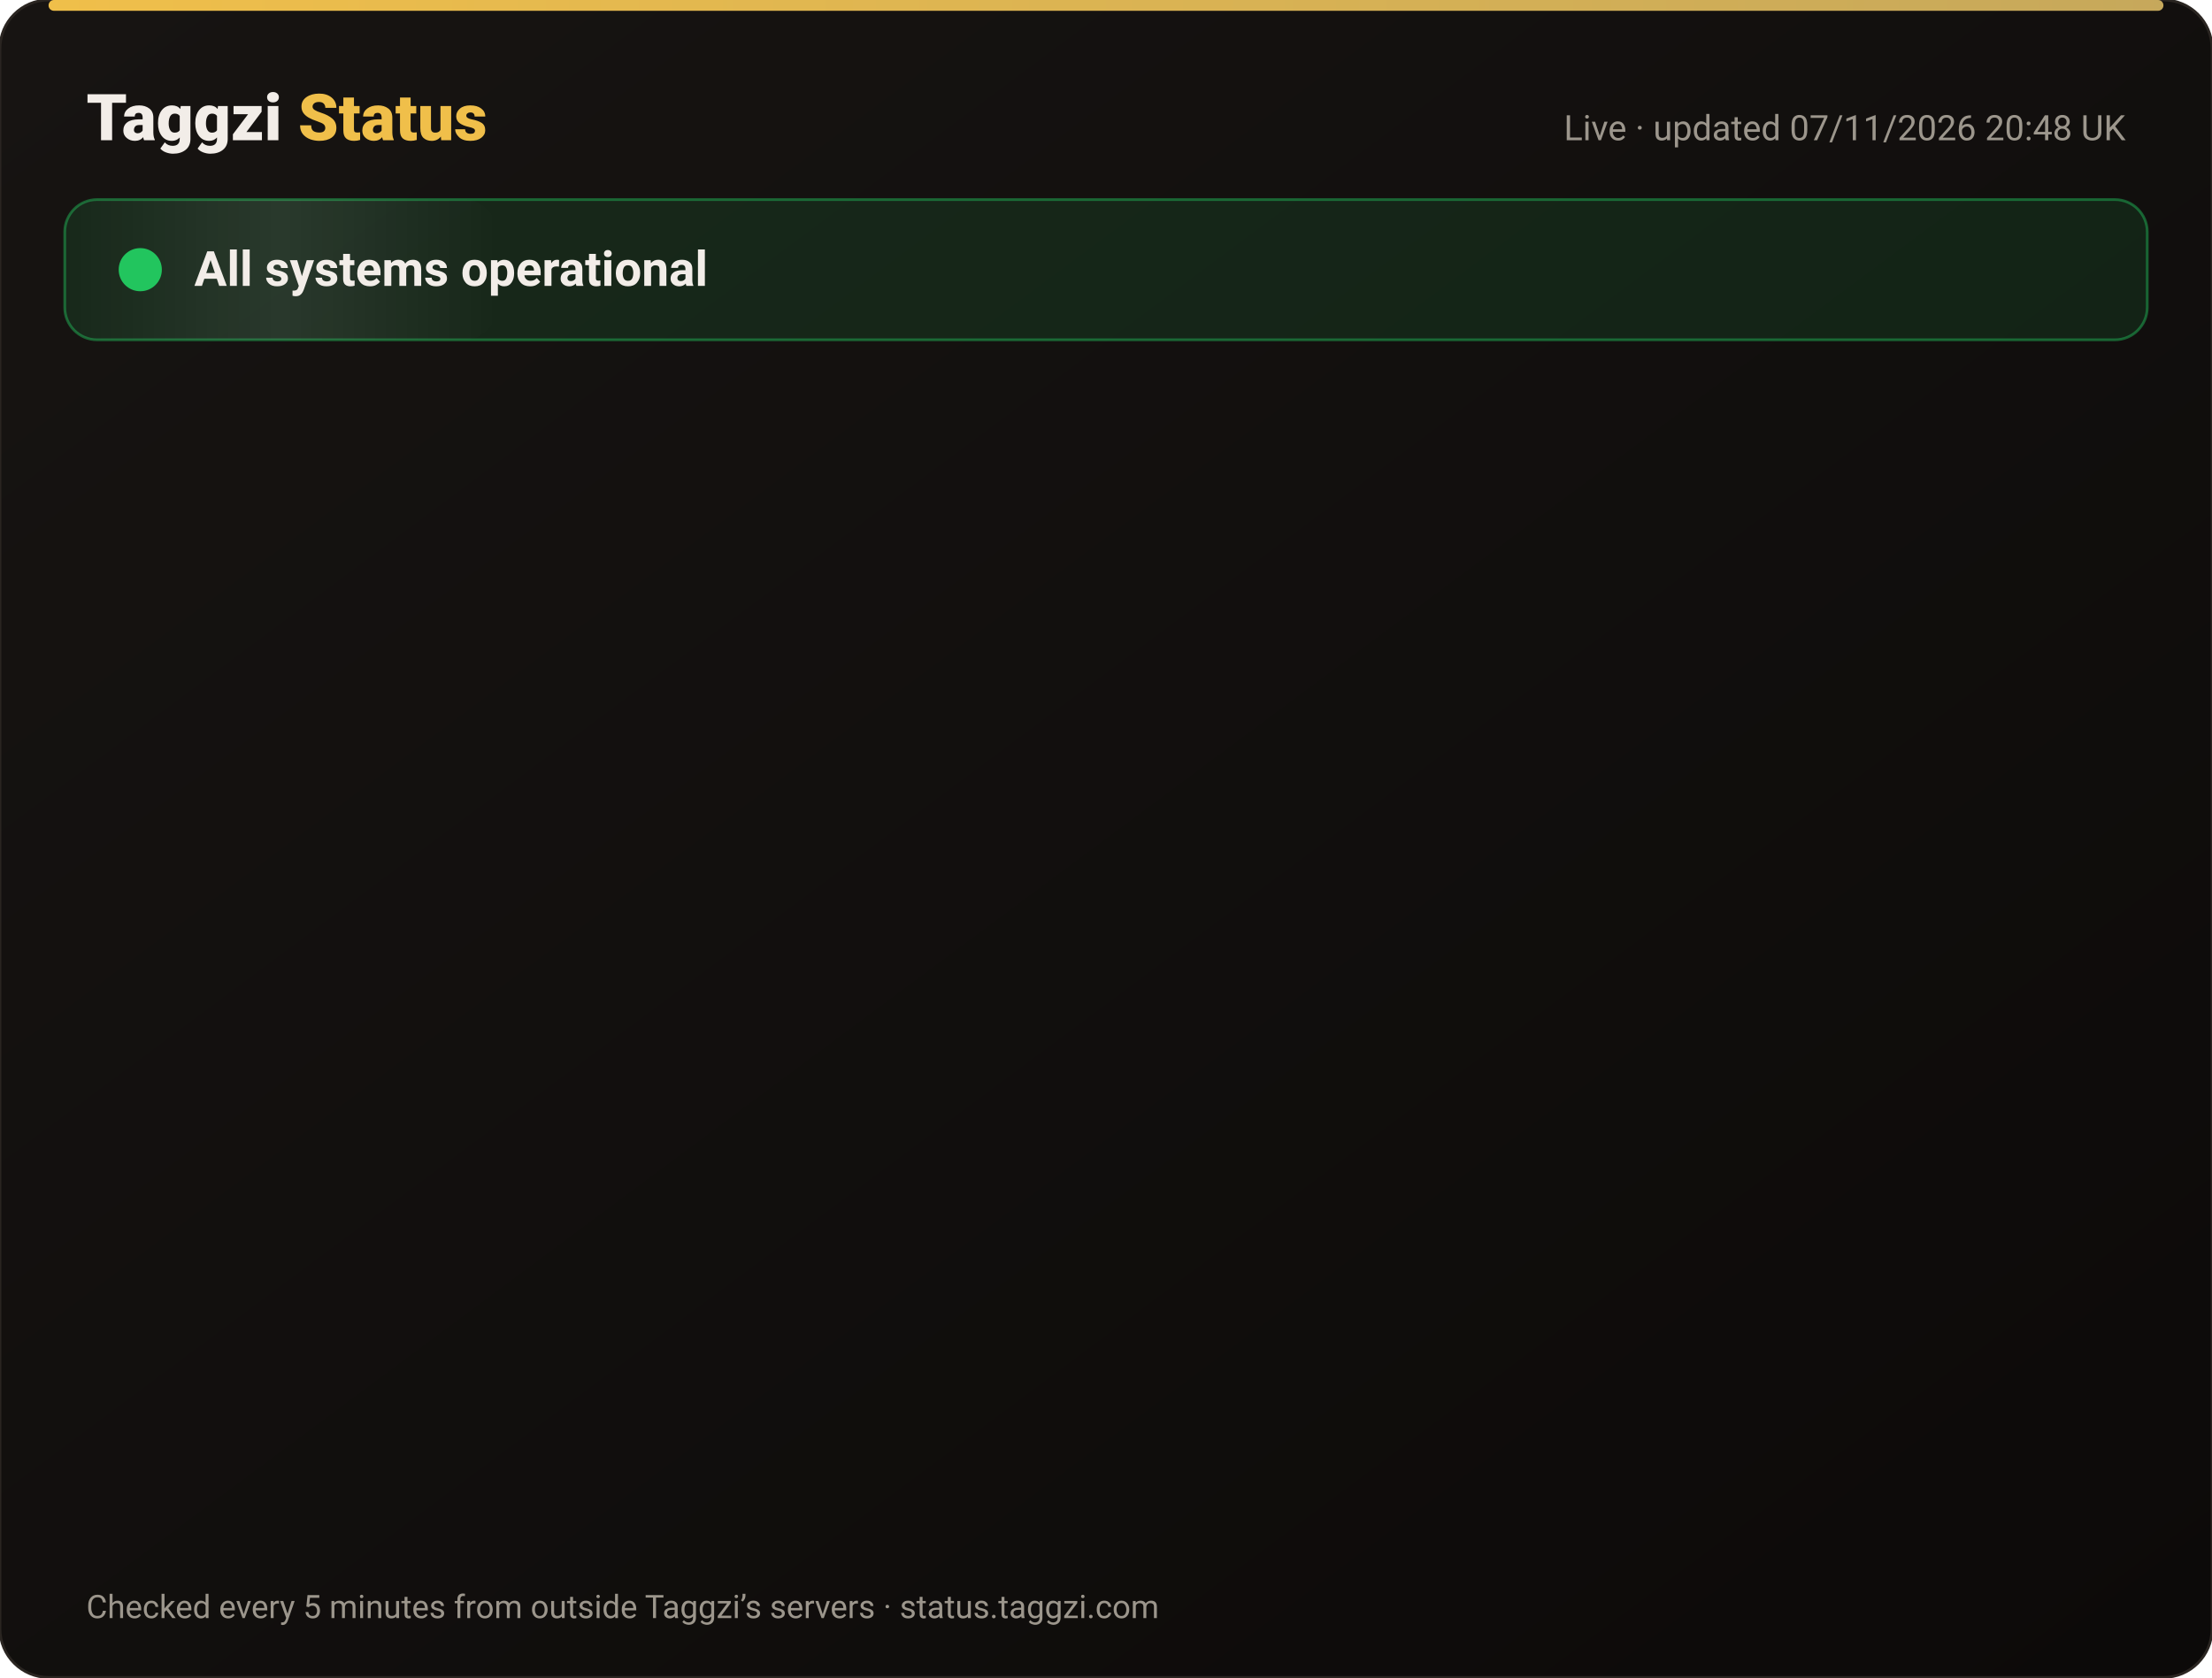
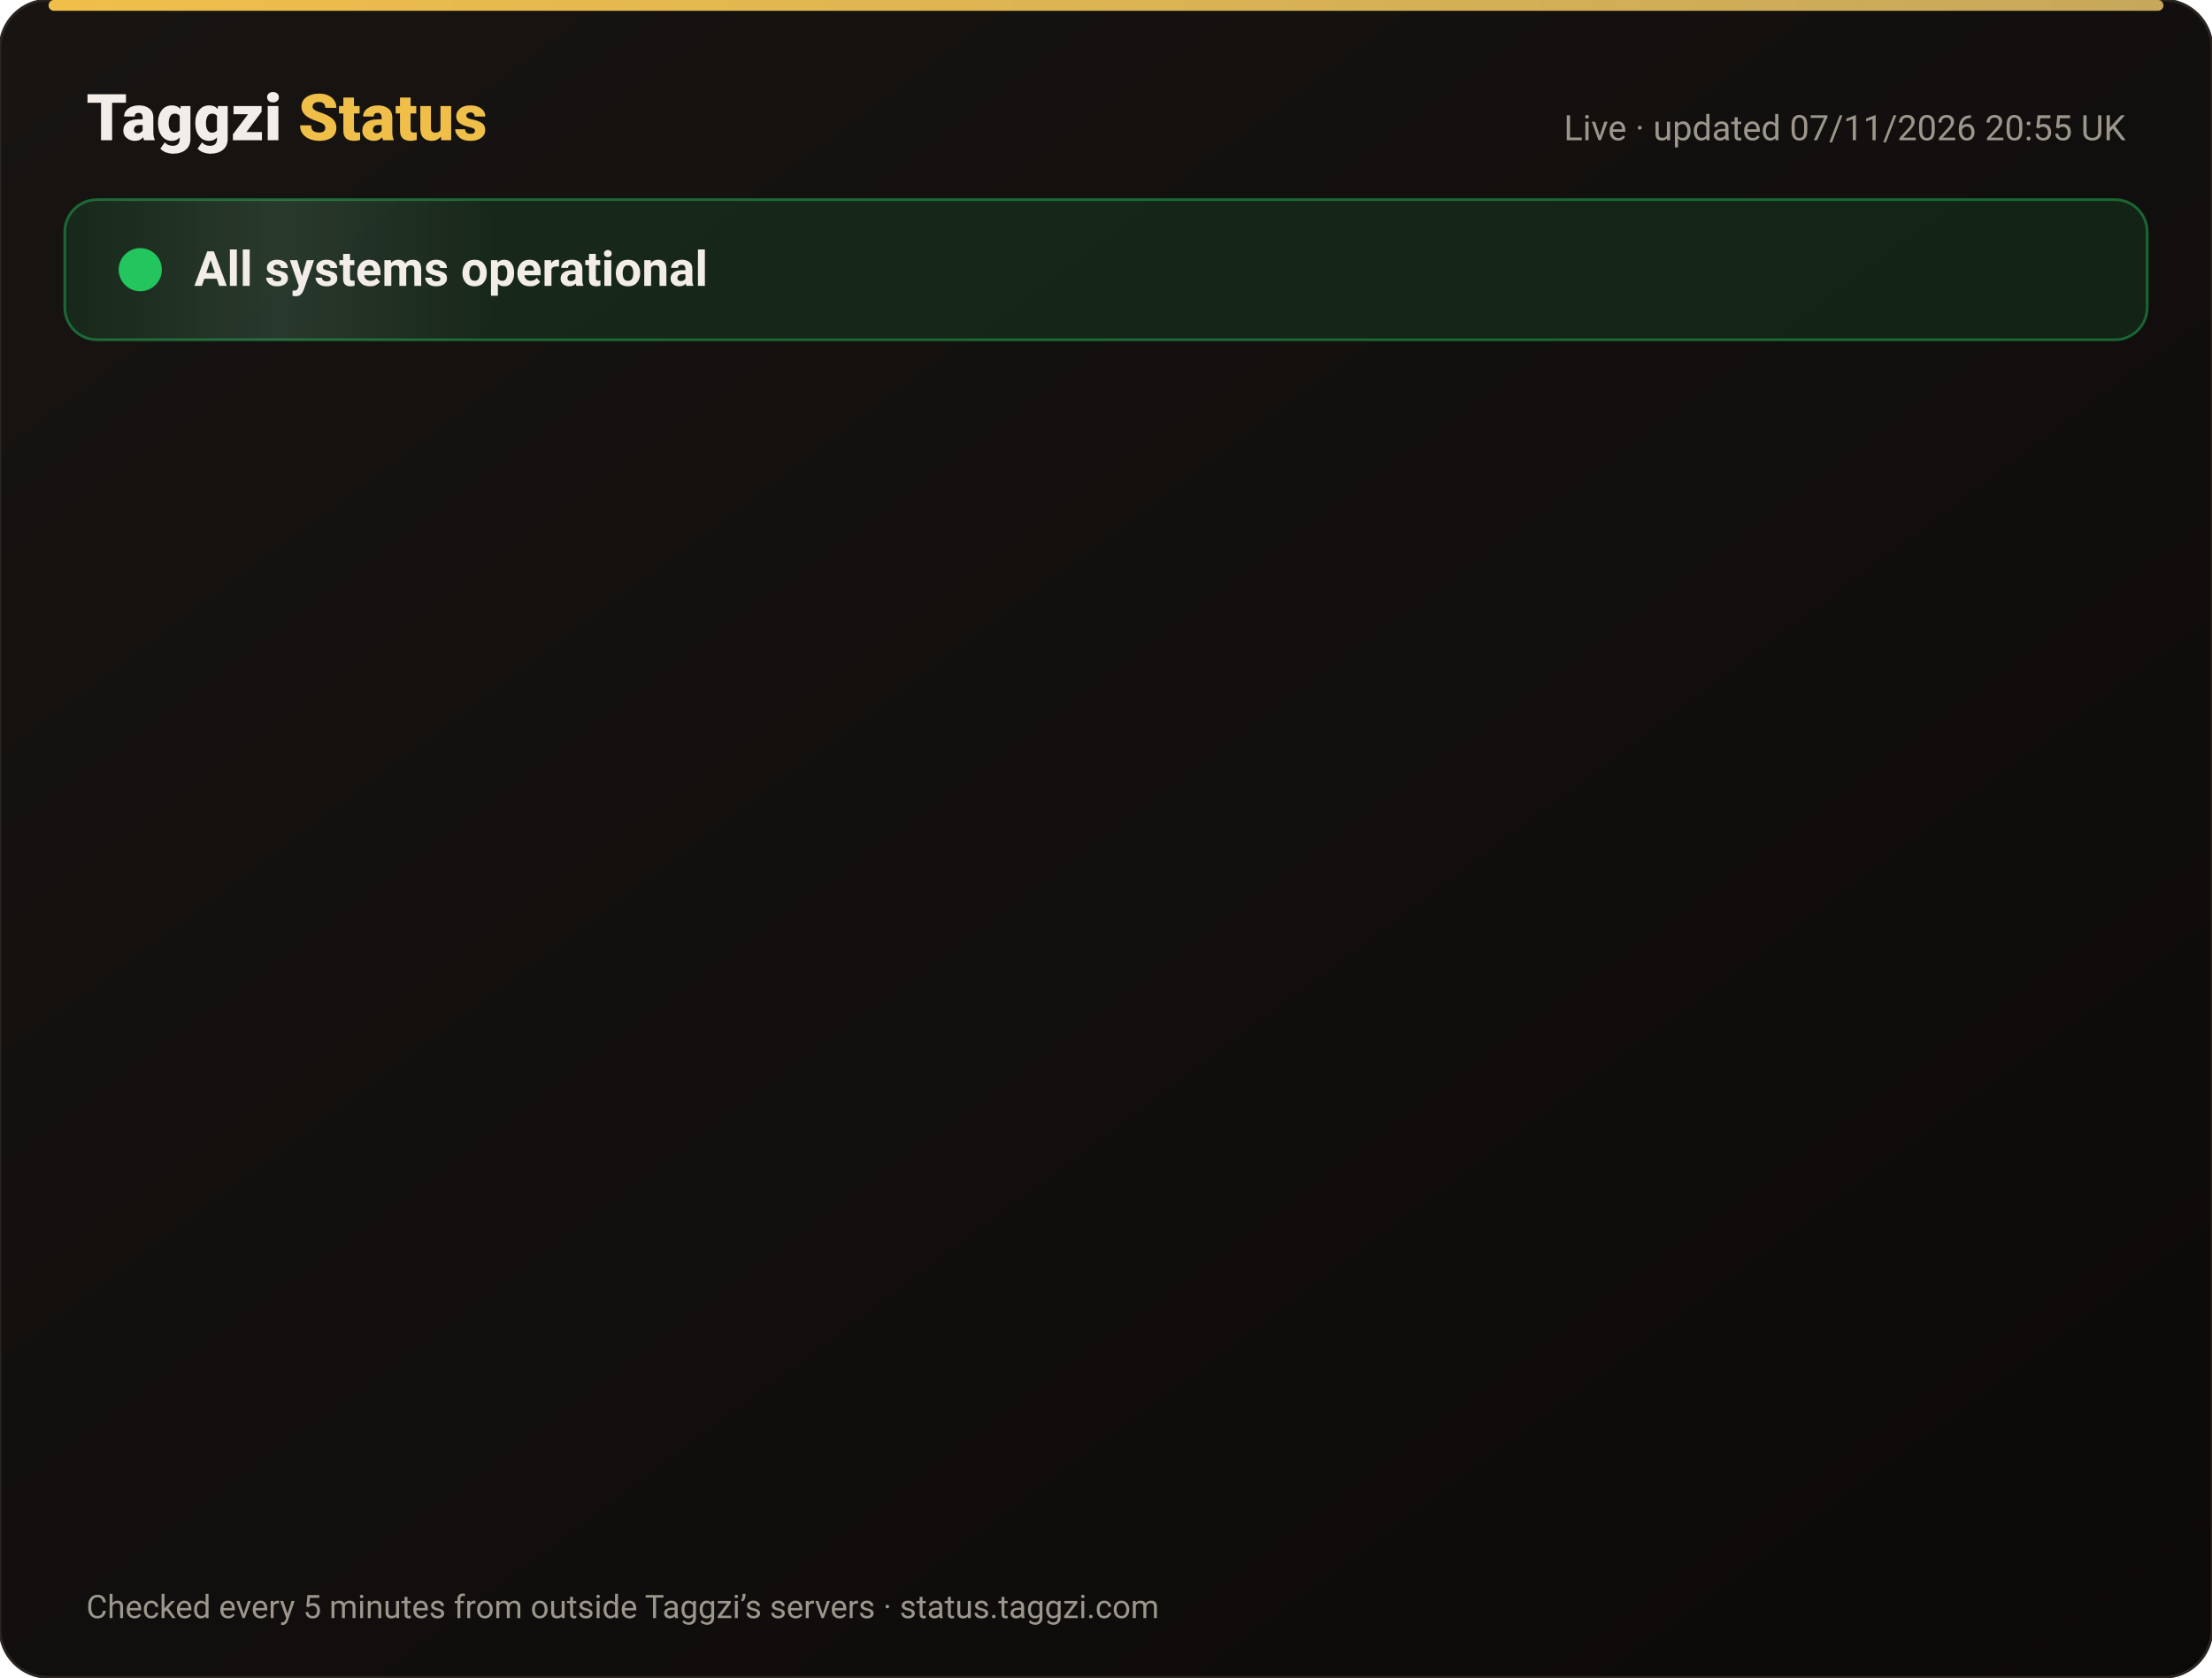
<svg xmlns="http://www.w3.org/2000/svg" width="820" height="622" viewBox="0 0 820 622" font-family="-apple-system,Segoe UI,Roboto,Helvetica,Arial,sans-serif">
  <defs>
    <linearGradient id="bg" x1="0" y1="0" x2="1" y2="1">
      <stop offset="0" stop-color="#171412" />
      <stop offset="1" stop-color="#0C0A09" />
    </linearGradient>
    <linearGradient id="gold" x1="0" x2="1">
      <stop offset="0" stop-color="#F0BF4A" />
      <stop offset="1" stop-color="#c6a85b" />
    </linearGradient>
    <linearGradient id="shine" x1="0" x2="1">
      <stop offset="0" stop-color="#fff" stop-opacity="0" />
      <stop offset=".5" stop-color="#fff" stop-opacity=".08" />
      <stop offset="1" stop-color="#fff" stop-opacity="0" />
    </linearGradient>
  </defs>
  <rect width="820" height="622" rx="18" fill="url(#bg)" stroke="#2a2521" />
  <rect x="18" y="0" width="784" height="4" rx="2" fill="url(#gold)" />
  <text x="32" y="52" font-size="24" font-weight="800" fill="#F2EDE8">Taggzi <tspan fill="#F0BF4A">Status</tspan>
  </text>
-   <text x="788" y="52" font-size="13" fill="#9C968C" text-anchor="end">Live · updated 07/11/2026 20:48 UK</text>
+   <text x="788" y="52" font-size="13" fill="#9C968C" text-anchor="end">Live · updated 07/11/2026 20:55 UK</text>
  <rect x="24" y="74" width="772" height="52" rx="12" fill="#22c55e" fill-opacity=".12" stroke="#22c55e" stroke-opacity=".45" />
  <rect x="24" y="74" width="160" height="52" rx="12" fill="url(#shine)">
    <animate attributeName="x" from="-160" to="820" dur="4s" repeatCount="indefinite" />
  </rect>
  <circle cx="52" cy="100" r="7" fill="#22c55e" />
  <circle cx="52" cy="100" r="7" fill="none" stroke="#22c55e" stroke-width="2">
    <animate attributeName="r" values="7;15;7" dur="2s" repeatCount="indefinite" />
    <animate attributeName="opacity" values=".9;0;.9" dur="2s" repeatCount="indefinite" />
  </circle>
  <text x="72" y="106" font-size="18" font-weight="700" fill="#F2EDE8">All systems operational</text>
  <g opacity="0">
    <animate attributeName="opacity" from="0" to="1" begin="0.00s" dur=".6s" fill="freeze" />
    <line x1="32" y1="188" x2="788" y2="188" stroke="#2a2521" />
    <circle cx="44" cy="166" r="6" fill="#22c55e">
      <animate attributeName="opacity" values="1;.45;1" dur="2.4s" begin="0.00s" repeatCount="indefinite" />
    </circle>
    <text x="62" y="171" font-size="15" font-weight="650" fill="#F2EDE8">Website</text>
    <text x="630" y="171" font-size="13" fill="#9C968C" text-anchor="end">99.97% uptime</text>
    <rect x="648" y="154" width="140" height="24" rx="12" fill="#22c55e" fill-opacity=".14" stroke="#22c55e" stroke-opacity=".5" />
    <text x="718" y="171" font-size="12" font-weight="700" fill="#22c55e" text-anchor="middle">Operational</text>
  </g>
  <g opacity="0">
    <animate attributeName="opacity" from="0" to="1" begin="0.15s" dur=".6s" fill="freeze" />
    <line x1="32" y1="234" x2="788" y2="234" stroke="#2a2521" />
    <circle cx="44" cy="212" r="6" fill="#22c55e">
      <animate attributeName="opacity" values="1;.45;1" dur="2.4s" begin="0.15s" repeatCount="indefinite" />
    </circle>
    <text x="62" y="217" font-size="15" font-weight="650" fill="#F2EDE8">Tag scans</text>
    <text x="630" y="217" font-size="13" fill="#9C968C" text-anchor="end">99.97% uptime</text>
    <rect x="648" y="200" width="140" height="24" rx="12" fill="#22c55e" fill-opacity=".14" stroke="#22c55e" stroke-opacity=".5" />
    <text x="718" y="217" font-size="12" font-weight="700" fill="#22c55e" text-anchor="middle">Operational</text>
  </g>
  <g opacity="0">
    <animate attributeName="opacity" from="0" to="1" begin="0.30s" dur=".6s" fill="freeze" />
    <line x1="32" y1="280" x2="788" y2="280" stroke="#2a2521" />
    <circle cx="44" cy="258" r="6" fill="#22c55e">
      <animate attributeName="opacity" values="1;.45;1" dur="2.4s" begin="0.30s" repeatCount="indefinite" />
    </circle>
    <text x="62" y="263" font-size="15" font-weight="650" fill="#F2EDE8">Manual tag lookup</text>
    <text x="630" y="263" font-size="13" fill="#9C968C" text-anchor="end">99.97% uptime</text>
    <rect x="648" y="246" width="140" height="24" rx="12" fill="#22c55e" fill-opacity=".14" stroke="#22c55e" stroke-opacity=".5" />
    <text x="718" y="263" font-size="12" font-weight="700" fill="#22c55e" text-anchor="middle">Operational</text>
  </g>
  <g opacity="0">
    <animate attributeName="opacity" from="0" to="1" begin="0.45s" dur=".6s" fill="freeze" />
    <line x1="32" y1="326" x2="788" y2="326" stroke="#2a2521" />
    <circle cx="44" cy="304" r="6" fill="#22c55e">
      <animate attributeName="opacity" values="1;.45;1" dur="2.4s" begin="0.45s" repeatCount="indefinite" />
    </circle>
    <text x="62" y="309" font-size="15" font-weight="650" fill="#F2EDE8">App &amp; login</text>
    <text x="630" y="309" font-size="13" fill="#9C968C" text-anchor="end">99.97% uptime</text>
    <rect x="648" y="292" width="140" height="24" rx="12" fill="#22c55e" fill-opacity=".14" stroke="#22c55e" stroke-opacity=".5" />
    <text x="718" y="309" font-size="12" font-weight="700" fill="#22c55e" text-anchor="middle">Operational</text>
  </g>
  <g opacity="0">
    <animate attributeName="opacity" from="0" to="1" begin="0.60s" dur=".6s" fill="freeze" />
    <line x1="32" y1="372" x2="788" y2="372" stroke="#2a2521" />
    <circle cx="44" cy="350" r="6" fill="#22c55e">
      <animate attributeName="opacity" values="1;.45;1" dur="2.4s" begin="0.60s" repeatCount="indefinite" />
    </circle>
    <text x="62" y="355" font-size="15" font-weight="650" fill="#F2EDE8">Community alerts</text>
    <text x="630" y="355" font-size="13" fill="#9C968C" text-anchor="end">99.97% uptime</text>
    <rect x="648" y="338" width="140" height="24" rx="12" fill="#22c55e" fill-opacity=".14" stroke="#22c55e" stroke-opacity=".5" />
    <text x="718" y="355" font-size="12" font-weight="700" fill="#22c55e" text-anchor="middle">Operational</text>
  </g>
  <g opacity="0">
    <animate attributeName="opacity" from="0" to="1" begin="0.75s" dur=".6s" fill="freeze" />
    <line x1="32" y1="418" x2="788" y2="418" stroke="#2a2521" />
    <circle cx="44" cy="396" r="6" fill="#22c55e">
      <animate attributeName="opacity" values="1;.45;1" dur="2.4s" begin="0.75s" repeatCount="indefinite" />
    </circle>
    <text x="62" y="401" font-size="15" font-weight="650" fill="#F2EDE8">Private calling</text>
    <text x="630" y="401" font-size="13" fill="#9C968C" text-anchor="end">99.97% uptime</text>
    <rect x="648" y="384" width="140" height="24" rx="12" fill="#22c55e" fill-opacity=".14" stroke="#22c55e" stroke-opacity=".5" />
    <text x="718" y="401" font-size="12" font-weight="700" fill="#22c55e" text-anchor="middle">Operational</text>
  </g>
  <g opacity="0">
    <animate attributeName="opacity" from="0" to="1" begin="0.90s" dur=".6s" fill="freeze" />
    <line x1="32" y1="464" x2="788" y2="464" stroke="#2a2521" />
    <circle cx="44" cy="442" r="6" fill="#22c55e">
      <animate attributeName="opacity" values="1;.45;1" dur="2.4s" begin="0.90s" repeatCount="indefinite" />
    </circle>
    <text x="62" y="447" font-size="15" font-weight="650" fill="#F2EDE8">Payments</text>
    <text x="630" y="447" font-size="13" fill="#9C968C" text-anchor="end">99.96% uptime</text>
    <rect x="648" y="430" width="140" height="24" rx="12" fill="#22c55e" fill-opacity=".14" stroke="#22c55e" stroke-opacity=".5" />
    <text x="718" y="447" font-size="12" font-weight="700" fill="#22c55e" text-anchor="middle">Operational</text>
  </g>
  <g opacity="0">
    <animate attributeName="opacity" from="0" to="1" begin="1.05s" dur=".6s" fill="freeze" />
    <line x1="32" y1="510" x2="788" y2="510" stroke="#2a2521" />
    <circle cx="44" cy="488" r="6" fill="#22c55e">
      <animate attributeName="opacity" values="1;.45;1" dur="2.4s" begin="1.05s" repeatCount="indefinite" />
    </circle>
    <text x="62" y="493" font-size="15" font-weight="650" fill="#F2EDE8">Email &amp; support</text>
    <text x="630" y="493" font-size="13" fill="#9C968C" text-anchor="end">99.97% uptime</text>
    <rect x="648" y="476" width="140" height="24" rx="12" fill="#22c55e" fill-opacity=".14" stroke="#22c55e" stroke-opacity=".5" />
    <text x="718" y="493" font-size="12" font-weight="700" fill="#22c55e" text-anchor="middle">Operational</text>
  </g>
  <g opacity="0">
    <animate attributeName="opacity" from="0" to="1" begin="1.20s" dur=".6s" fill="freeze" />
    <line x1="32" y1="556" x2="788" y2="556" stroke="#2a2521" />
    <circle cx="44" cy="534" r="6" fill="#22c55e">
      <animate attributeName="opacity" values="1;.45;1" dur="2.4s" begin="1.20s" repeatCount="indefinite" />
    </circle>
    <text x="62" y="539" font-size="15" font-weight="650" fill="#F2EDE8">Secure connection (SSL)</text>
    <text x="630" y="539" font-size="13" fill="#9C968C" text-anchor="end">100.00% uptime</text>
    <rect x="648" y="522" width="140" height="24" rx="12" fill="#22c55e" fill-opacity=".14" stroke="#22c55e" stroke-opacity=".5" />
    <text x="718" y="539" font-size="12" font-weight="700" fill="#22c55e" text-anchor="middle">Operational</text>
  </g>
  <text x="32" y="600" font-size="12" fill="#9C968C">Checked every 5 minutes from outside Taggzi’s servers · status.taggzi.com</text>
</svg>
